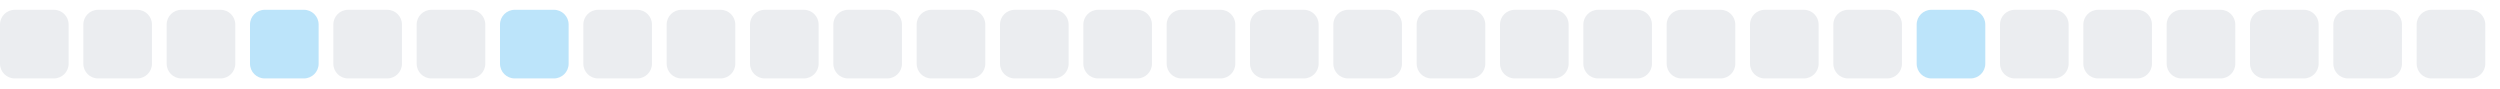
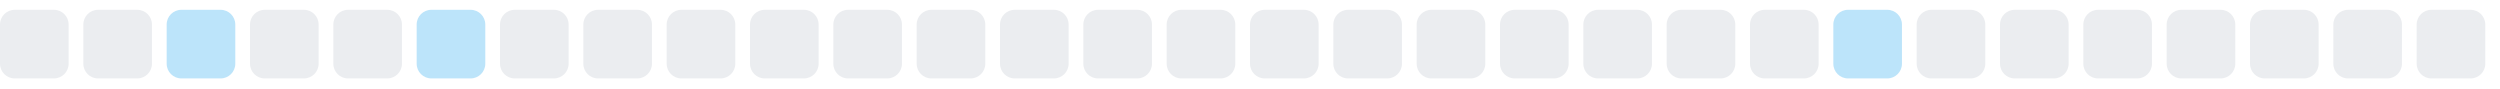
<svg xmlns="http://www.w3.org/2000/svg" width="255" height="9">
  <style>
        .level0 { fill: #ebedf0; }
        .level1 { fill: #bce4fa; }
        .level2 { fill: #75c7f7; }
        .level3 { fill: #30a9f2; }
        .level4 { fill: #008ee6; }
        @media (prefers-color-scheme: dark) {
          .level0 { fill: #161b22; }
          .level1 { fill: #0b3b5c; }
          .level2 { fill: #0a6299; }
          .level3 { fill: #008ee6; }
          .level4 { fill: #5bc4ff; }
        }
      </style>
  <rect x="0.0" y="1" width="7" height="7" rx="1.5" ry="1.5" class="level0" />
  <rect x="8.5" y="1" width="7" height="7" rx="1.5" ry="1.5" class="level0" />
-   <rect x="17.0" y="1" width="7" height="7" rx="1.5" ry="1.5" class="level0" />
-   <rect x="25.5" y="1" width="7" height="7" rx="1.5" ry="1.5" class="level1" />
+   <rect x="17.0" y="1" width="7" height="7" rx="1.5" ry="1.5" class="level1" />
+   <rect x="25.5" y="1" width="7" height="7" rx="1.5" ry="1.5" class="level0" />
  <rect x="34.0" y="1" width="7" height="7" rx="1.5" ry="1.5" class="level0" />
-   <rect x="42.5" y="1" width="7" height="7" rx="1.5" ry="1.5" class="level0" />
-   <rect x="51.0" y="1" width="7" height="7" rx="1.5" ry="1.5" class="level1" />
+   <rect x="42.5" y="1" width="7" height="7" rx="1.5" ry="1.5" class="level1" />
+   <rect x="51.0" y="1" width="7" height="7" rx="1.5" ry="1.5" class="level0" />
  <rect x="59.5" y="1" width="7" height="7" rx="1.5" ry="1.5" class="level0" />
  <rect x="68.0" y="1" width="7" height="7" rx="1.5" ry="1.5" class="level0" />
  <rect x="76.5" y="1" width="7" height="7" rx="1.5" ry="1.5" class="level0" />
  <rect x="85.0" y="1" width="7" height="7" rx="1.5" ry="1.5" class="level0" />
  <rect x="93.5" y="1" width="7" height="7" rx="1.5" ry="1.5" class="level0" />
  <rect x="102.0" y="1" width="7" height="7" rx="1.5" ry="1.5" class="level0" />
  <rect x="110.5" y="1" width="7" height="7" rx="1.5" ry="1.5" class="level0" />
  <rect x="119.0" y="1" width="7" height="7" rx="1.5" ry="1.5" class="level0" />
  <rect x="127.5" y="1" width="7" height="7" rx="1.5" ry="1.5" class="level0" />
  <rect x="136.0" y="1" width="7" height="7" rx="1.5" ry="1.5" class="level0" />
  <rect x="144.5" y="1" width="7" height="7" rx="1.5" ry="1.5" class="level0" />
  <rect x="153.0" y="1" width="7" height="7" rx="1.5" ry="1.5" class="level0" />
  <rect x="161.5" y="1" width="7" height="7" rx="1.5" ry="1.5" class="level0" />
  <rect x="170.0" y="1" width="7" height="7" rx="1.5" ry="1.5" class="level0" />
  <rect x="178.5" y="1" width="7" height="7" rx="1.5" ry="1.5" class="level0" />
-   <rect x="187.0" y="1" width="7" height="7" rx="1.5" ry="1.5" class="level0" />
-   <rect x="195.5" y="1" width="7" height="7" rx="1.5" ry="1.5" class="level1" />
+   <rect x="187.0" y="1" width="7" height="7" rx="1.5" ry="1.5" class="level1" />
+   <rect x="195.5" y="1" width="7" height="7" rx="1.5" ry="1.5" class="level0" />
  <rect x="204.0" y="1" width="7" height="7" rx="1.5" ry="1.5" class="level0" />
  <rect x="212.5" y="1" width="7" height="7" rx="1.5" ry="1.5" class="level0" />
  <rect x="221.0" y="1" width="7" height="7" rx="1.5" ry="1.5" class="level0" />
  <rect x="229.5" y="1" width="7" height="7" rx="1.5" ry="1.5" class="level0" />
  <rect x="238.0" y="1" width="7" height="7" rx="1.5" ry="1.5" class="level0" />
  <rect x="246.5" y="1" width="7" height="7" rx="1.5" ry="1.5" class="level0" />
</svg>
